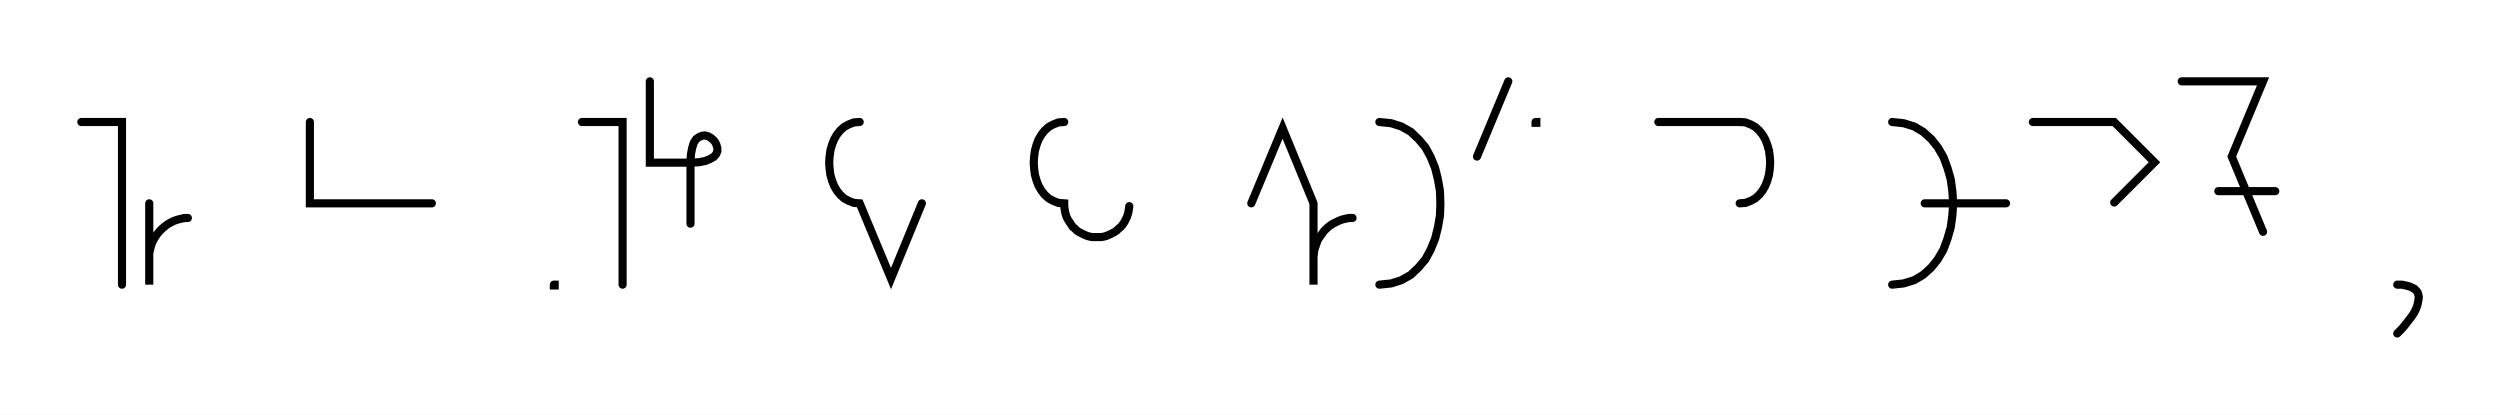
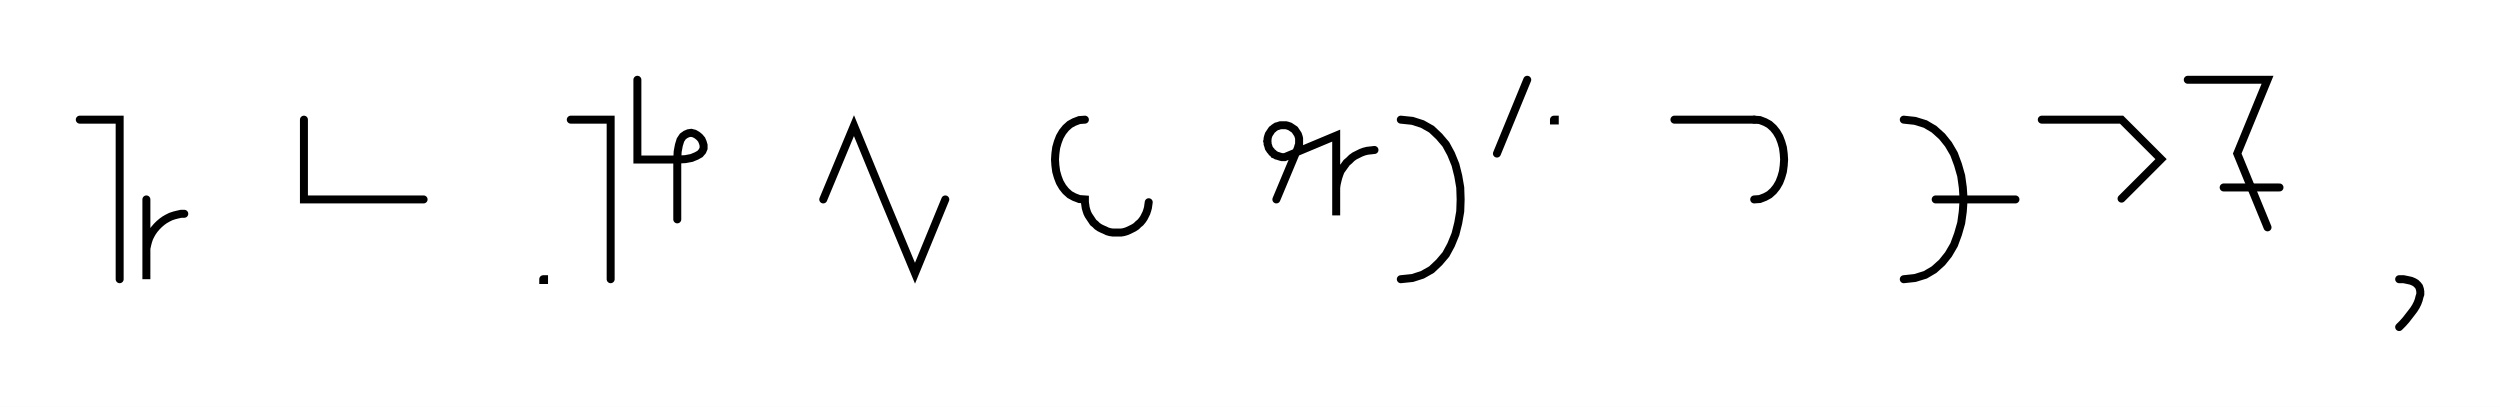
- <svg xmlns="http://www.w3.org/2000/svg" width="614.767" height="102.0" style="fill:none; stroke-linecap:round;">
+ <svg xmlns="http://www.w3.org/2000/svg" width="626.782" height="102.0" style="fill:none; stroke-linecap:round;">
  <rect width="100%" height="100%" fill="#FFFFFF" />
  <path stroke="#000000" stroke-width="2" d="M 550,75" />
  <path stroke="#000000" stroke-width="2" d="M 20,30 30,30 30,70" />
  <path stroke="#000000" stroke-width="2" d="M 36.7,70" />
  <path stroke="#000000" stroke-width="2" d="M 36.7,50 36.7,70 36.7,64 36.7,63.1 36.7,62.3 36.9,61.4 37.1,60.6 37.4,59.7 37.8,58.9 38.2,58.2 38.7,57.5 39.3,56.8 39.9,56.2 40.6,55.6 41.3,55.1 42,54.7 42.8,54.3 43.7,54 44.5,53.8 45.4,53.6 46.2,53.6" />
  <path stroke="#000000" stroke-width="2" d="M 76.2,70" />
  <path stroke="#000000" stroke-width="2" d="M 76.2,30 76.2,50 86.2,50 106.2,50" />
  <path stroke="#000000" stroke-width="2" d="M 136.2,70" />
  <path stroke="#000000" stroke-width="2" d="M 136.2,70 136.4,70 136.4,70.2 136.2,70.2 136.2,70" />
  <path stroke="#000000" stroke-width="2" d="M 143.1,70" />
  <path stroke="#000000" stroke-width="2" d="M 143.1,30 153.1,30 153.1,70" />
  <path stroke="#000000" stroke-width="2" d="M 159.8,70" />
  <path stroke="#000000" stroke-width="2" d="M 159.8,20 159.8,40 169.8,40" />
  <path stroke="#000000" stroke-width="2" d="M 169.8,40 171.8,39.9 173.4,39.6 174.6,39.1 175.5,38.6 176.1,37.9 176.4,37.2 176.4,36.4 176.2,35.7 175.9,35 175.4,34.4 174.8,33.9 174.1,33.5 173.3,33.3 172.6,33.4 171.9,33.7 171.2,34.2 170.6,35.1 170.2,36.4 169.9,38 169.8,40 169.8,55" />
  <path stroke="#000000" stroke-width="2" d="M 206.4,70" />
-   <path stroke="#000000" stroke-width="2" d="M 211.4,30" />
-   <path stroke="#000000" stroke-width="2" d="M 211.4,30 210,30.1 208.7,30.6 207.6,31.2 206.6,32.1 205.8,33.1 205.1,34.3 204.6,35.6 204.2,37 204,38.5 203.9,40 204,41.5 204.2,43 204.6,44.4 205.1,45.7 205.8,46.9 206.6,47.9 207.6,48.8 208.7,49.4 210,49.9 211.4,50 219.1,68.5 226.7,50" />
-   <path stroke="#000000" stroke-width="2" d="M 256.7,70" />
-   <path stroke="#000000" stroke-width="2" d="M 261.7,30" />
-   <path stroke="#000000" stroke-width="2" d="M 261.7,30 260.3,30.1 259,30.6 257.9,31.2 256.9,32.1 256.1,33.1 255.4,34.3 254.9,35.6 254.5,37 254.3,38.5 254.2,40 254.3,41.5 254.5,43 254.9,44.4 255.4,45.7 256.1,46.9 256.9,47.9 257.9,48.8 259,49.4 260.3,49.9 261.7,50 261.7,50.7 261.8,51.4 261.9,52.1 262.1,52.8 262.3,53.4 262.6,54 263,54.6 263.4,55.2 263.8,55.8 264.3,56.2 264.8,56.7 265.4,57.1 266,57.4 266.6,57.7 267.3,58 268,58.2 268.7,58.3 269.4,58.3 270.1,58.3 270.8,58.3 271.4,58.2 272.1,58 272.8,57.7 273.4,57.4 274,57.1 274.6,56.7 275.1,56.2 275.6,55.8 276.1,55.2 276.5,54.6 276.8,54 277.1,53.4 277.3,52.8 277.5,52.1 277.6,51.4 277.7,50.7" />
-   <path stroke="#000000" stroke-width="2" d="M 307.7,70" />
-   <path stroke="#000000" stroke-width="2" d="M 307.7,50 315.4,31.5 323,50 323,70 323,64 323,63.1 323.1,62.3 323.2,61.4 323.5,60.6 323.8,59.7 324.1,58.9 324.6,58.2 325.1,57.5 325.6,56.8 326.2,56.2 326.9,55.6 327.6,55.1 328.4,54.7 329.2,54.3 330,54 330.8,53.8 331.7,53.6 332.6,53.6" />
-   <path stroke="#000000" stroke-width="2" d="M 339.2,70" />
-   <path stroke="#000000" stroke-width="2" d="M 339.2,30" />
-   <path stroke="#000000" stroke-width="2" d="M 339.2,30 342.1,30.3 344.6,31.1 346.9,32.4 348.8,34.2 350.5,36.2 351.8,38.6 352.9,41.3 353.6,44.1 354.1,47 354.2,50 354.1,53 353.6,55.9 352.9,58.7 351.8,61.4 350.5,63.8 348.8,65.8 346.9,67.6 344.6,68.9 342.1,69.7 339.2,70" />
-   <path stroke="#000000" stroke-width="2" d="M 360.9,70" />
-   <path stroke="#000000" stroke-width="2" d="M 370.9,20 363.2,38.5" />
-   <path stroke="#000000" stroke-width="2" d="M 377.6,70" />
-   <path stroke="#000000" stroke-width="2" d="M 377.6,30 377.8,30 377.8,30.2 377.6,30.2 377.6,30" />
-   <path stroke="#000000" stroke-width="2" d="M 407.8,70" />
-   <path stroke="#000000" stroke-width="2" d="M 407.8,30 427.8,30" />
-   <path stroke="#000000" stroke-width="2" d="M 427.8,30 429.2,30.1 430.5,30.6 431.6,31.2 432.6,32.1 433.4,33.1 434.1,34.3 434.6,35.6 435,37 435.2,38.5 435.3,40 435.2,41.5 435,43 434.6,44.4 434.1,45.7 433.4,46.9 432.6,47.9 431.6,48.8 430.5,49.4 429.2,49.9 427.8,50" />
-   <path stroke="#000000" stroke-width="2" d="M 465.3,70" />
-   <path stroke="#000000" stroke-width="2" d="M 465.3,30" />
-   <path stroke="#000000" stroke-width="2" d="M 465.3,30 468.1,30.3 470.7,31.1 472.9,32.4 474.9,34.2 476.5,36.2 477.9,38.6 478.9,41.3 479.7,44.1 480.1,47 480.3,50 480.1,53 479.7,55.9 478.9,58.7 477.9,61.4 476.5,63.8 474.9,65.8 472.9,67.6 470.7,68.9 468.1,69.7 465.3,70" />
-   <path stroke="#000000" stroke-width="2" d="M 465.3,50" />
-   <path stroke="#000000" stroke-width="2" d="M 473.3,50 493.3,50" />
-   <path stroke="#000000" stroke-width="2" d="M 499.9,70" />
-   <path stroke="#000000" stroke-width="2" d="M 499.9,30 519.9,30 529.8,39.9 519.9,49.8" />
-   <path stroke="#000000" stroke-width="2" d="M 536.5,70" />
-   <path stroke="#000000" stroke-width="2" d="M 536.5,20 556.5,20 548.8,38.5 556.5,57" />
-   <path stroke="#000000" stroke-width="2" d="M 556.5,47" />
-   <path stroke="#000000" stroke-width="2" d="M 545.5,47 559.5,47" />
-   <path stroke="#000000" stroke-width="2" d="M 589.5,70" />
-   <path stroke="#000000" stroke-width="2" d="M 589.5,70" />
-   <path stroke="#000000" stroke-width="2" d="M 589.5,70 590.6,70 591.6,70.2 592.4,70.4 593.1,70.7 593.7,71 594.2,71.5 594.5,71.9 594.7,72.5 594.8,73.1 594.7,73.8 594.6,74.4 594.4,75.2 594.1,76 593.7,76.8 593.2,77.6 592.6,78.4 591.9,79.3 591.2,80.2 590.4,81.1 589.5,82" />
-   <path stroke="#000000" stroke-width="2" d="M 624.8,70" />
+   <path stroke="#000000" stroke-width="2" d="M 206.4,50 214.1,31.5 221.7,50 229.4,68.5 237,50" />
+   <path stroke="#000000" stroke-width="2" d="M 267,70" />
+   <path stroke="#000000" stroke-width="2" d="M 272,30" />
+   <path stroke="#000000" stroke-width="2" d="M 272,30 270.6,30.1 269.3,30.6 268.2,31.2 267.2,32.1 266.4,33.1 265.7,34.3 265.2,35.6 264.8,37 264.6,38.5 264.5,40 264.6,41.5 264.8,43 265.2,44.4 265.7,45.7 266.4,46.9 267.2,47.9 268.2,48.8 269.3,49.4 270.6,49.9 272,50 272,50.7 272.1,51.4 272.2,52.1 272.4,52.8 272.6,53.4 272.9,54 273.3,54.6 273.7,55.2 274.1,55.8 274.6,56.2 275.1,56.7 275.7,57.1 276.3,57.4 277,57.7 277.6,58 278.3,58.2 279,58.3 279.7,58.3 280.4,58.3 281.1,58.3 281.7,58.2 282.4,58 283.1,57.7 283.7,57.4 284.3,57.1 284.9,56.7 285.4,56.2 285.9,55.8 286.4,55.2 286.8,54.6 287.1,54 287.4,53.4 287.6,52.8 287.8,52.1 287.9,51.4 288,50.7" />
+   <path stroke="#000000" stroke-width="2" d="M 318,70" />
+   <path stroke="#000000" stroke-width="2" d="M 320,50 325.4,37.1 325.5,36.7 325.6,36.4 325.7,36.1 325.7,35.7 325.7,35.4 325.7,35 325.7,34.7 325.6,34.3 325.5,34 325.4,33.7 325.2,33.4 325,33.1 324.8,32.8 324.6,32.5 324.3,32.3 324,32.1 323.7,31.9 323.4,31.7 323.1,31.6 322.8,31.5 322.4,31.4 322.1,31.4 321.7,31.4 321.4,31.4 321,31.4 320.7,31.5 320.4,31.6 320,31.7 319.7,31.9 319.4,32.1 319.2,32.3 318.9,32.5 318.7,32.8 318.5,33.1 318.3,33.4 318.1,33.7 318,34 317.9,34.3 317.8,34.7 317.8,35 317.7,35.4 317.8,35.7 317.8,36.1 317.9,36.4 318,36.7 318.1,37.1 318.3,37.4 318.5,37.7 318.7,37.9 318.9,38.2 319.2,38.4 319.4,38.7 319.7,38.8 320,39 320.4,39.1 320.7,39.2 321,39.3 321.4,39.4 321.7,39.4 322.1,39.4 335,34 335,54 335,48 335,47.1 335.1,46.3 335.3,45.4 335.5,44.6 335.8,43.7 336.1,42.9 336.6,42.2 337.1,41.5 337.6,40.8 338.3,40.2 338.9,39.6 339.6,39.1 340.4,38.7 341.2,38.3 342,38 342.8,37.8 343.7,37.7 344.6,37.6" />
+   <path stroke="#000000" stroke-width="2" d="M 351.2,70" />
+   <path stroke="#000000" stroke-width="2" d="M 351.2,30" />
+   <path stroke="#000000" stroke-width="2" d="M 351.2,30 354.1,30.3 356.6,31.1 358.9,32.4 360.8,34.2 362.5,36.2 363.8,38.6 364.9,41.3 365.6,44.1 366.1,47 366.2,50 366.1,53 365.6,55.9 364.9,58.7 363.8,61.4 362.5,63.8 360.8,65.8 358.9,67.6 356.6,68.9 354.1,69.7 351.2,70" />
+   <path stroke="#000000" stroke-width="2" d="M 372.9,70" />
+   <path stroke="#000000" stroke-width="2" d="M 382.9,20 375.3,38.5" />
+   <path stroke="#000000" stroke-width="2" d="M 389.6,70" />
+   <path stroke="#000000" stroke-width="2" d="M 389.6,30 389.8,30 389.8,30.2 389.6,30.2 389.6,30" />
+   <path stroke="#000000" stroke-width="2" d="M 419.8,70" />
+   <path stroke="#000000" stroke-width="2" d="M 419.8,30 439.8,30" />
+   <path stroke="#000000" stroke-width="2" d="M 439.8,30 441.2,30.1 442.5,30.6 443.6,31.2 444.6,32.1 445.4,33.1 446.1,34.3 446.6,35.6 447,37 447.2,38.5 447.3,40 447.2,41.5 447,43 446.6,44.4 446.1,45.7 445.4,46.9 444.6,47.9 443.6,48.8 442.5,49.4 441.2,49.9 439.8,50" />
+   <path stroke="#000000" stroke-width="2" d="M 477.3,70" />
+   <path stroke="#000000" stroke-width="2" d="M 477.3,30" />
+   <path stroke="#000000" stroke-width="2" d="M 477.3,30 480.1,30.3 482.7,31.1 484.9,32.4 486.9,34.2 488.5,36.2 489.9,38.6 490.9,41.3 491.7,44.1 492.1,47 492.3,50 492.1,53 491.7,55.9 490.9,58.7 489.9,61.4 488.5,63.8 486.9,65.8 484.9,67.6 482.7,68.9 480.1,69.7 477.3,70" />
+   <path stroke="#000000" stroke-width="2" d="M 477.3,50" />
+   <path stroke="#000000" stroke-width="2" d="M 485.3,50 505.3,50" />
+   <path stroke="#000000" stroke-width="2" d="M 511.9,70" />
+   <path stroke="#000000" stroke-width="2" d="M 511.9,30 531.9,30 541.8,39.9 531.9,49.8" />
+   <path stroke="#000000" stroke-width="2" d="M 548.5,70" />
+   <path stroke="#000000" stroke-width="2" d="M 548.5,20 568.5,20 560.9,38.5 568.5,57" />
+   <path stroke="#000000" stroke-width="2" d="M 568.5,47" />
+   <path stroke="#000000" stroke-width="2" d="M 557.5,47 571.5,47" />
+   <path stroke="#000000" stroke-width="2" d="M 601.5,70" />
+   <path stroke="#000000" stroke-width="2" d="M 601.5,70" />
+   <path stroke="#000000" stroke-width="2" d="M 601.5,70 602.6,70 603.6,70.2 604.5,70.4 605.2,70.7 605.7,71 606.2,71.5 606.5,71.9 606.7,72.5 606.8,73.1 606.8,73.8 606.6,74.4 606.4,75.2 606.1,76 605.7,76.8 605.2,77.6 604.6,78.4 603.9,79.3 603.2,80.2 602.4,81.1 601.5,82" />
+   <path stroke="#000000" stroke-width="2" d="M 636.8,70" />
</svg>
